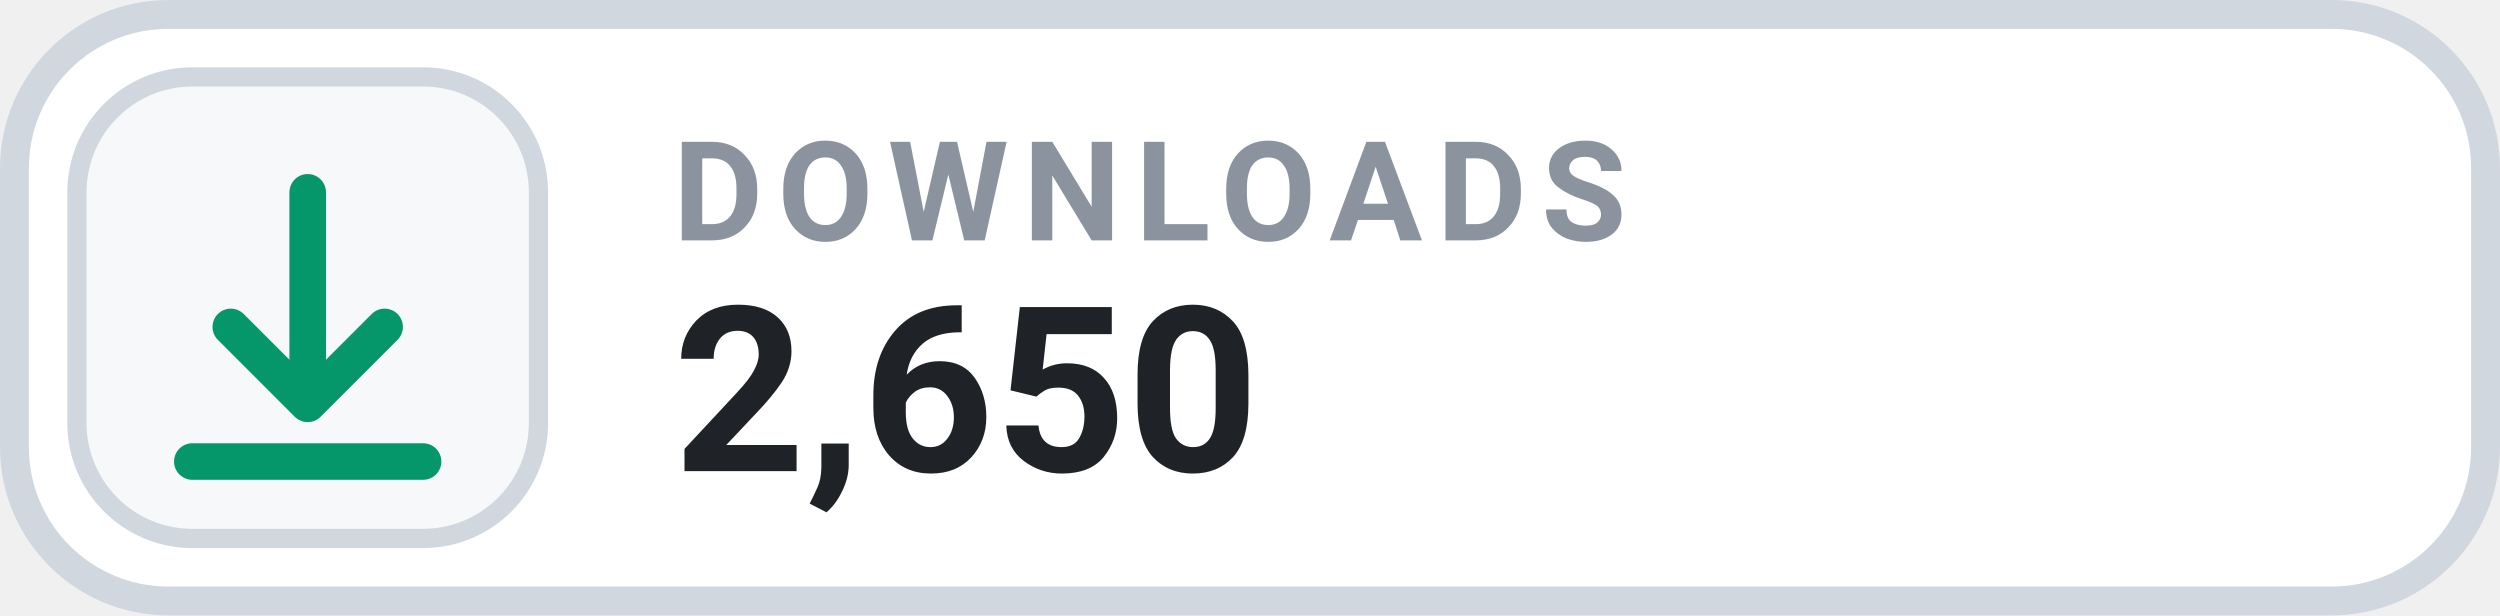
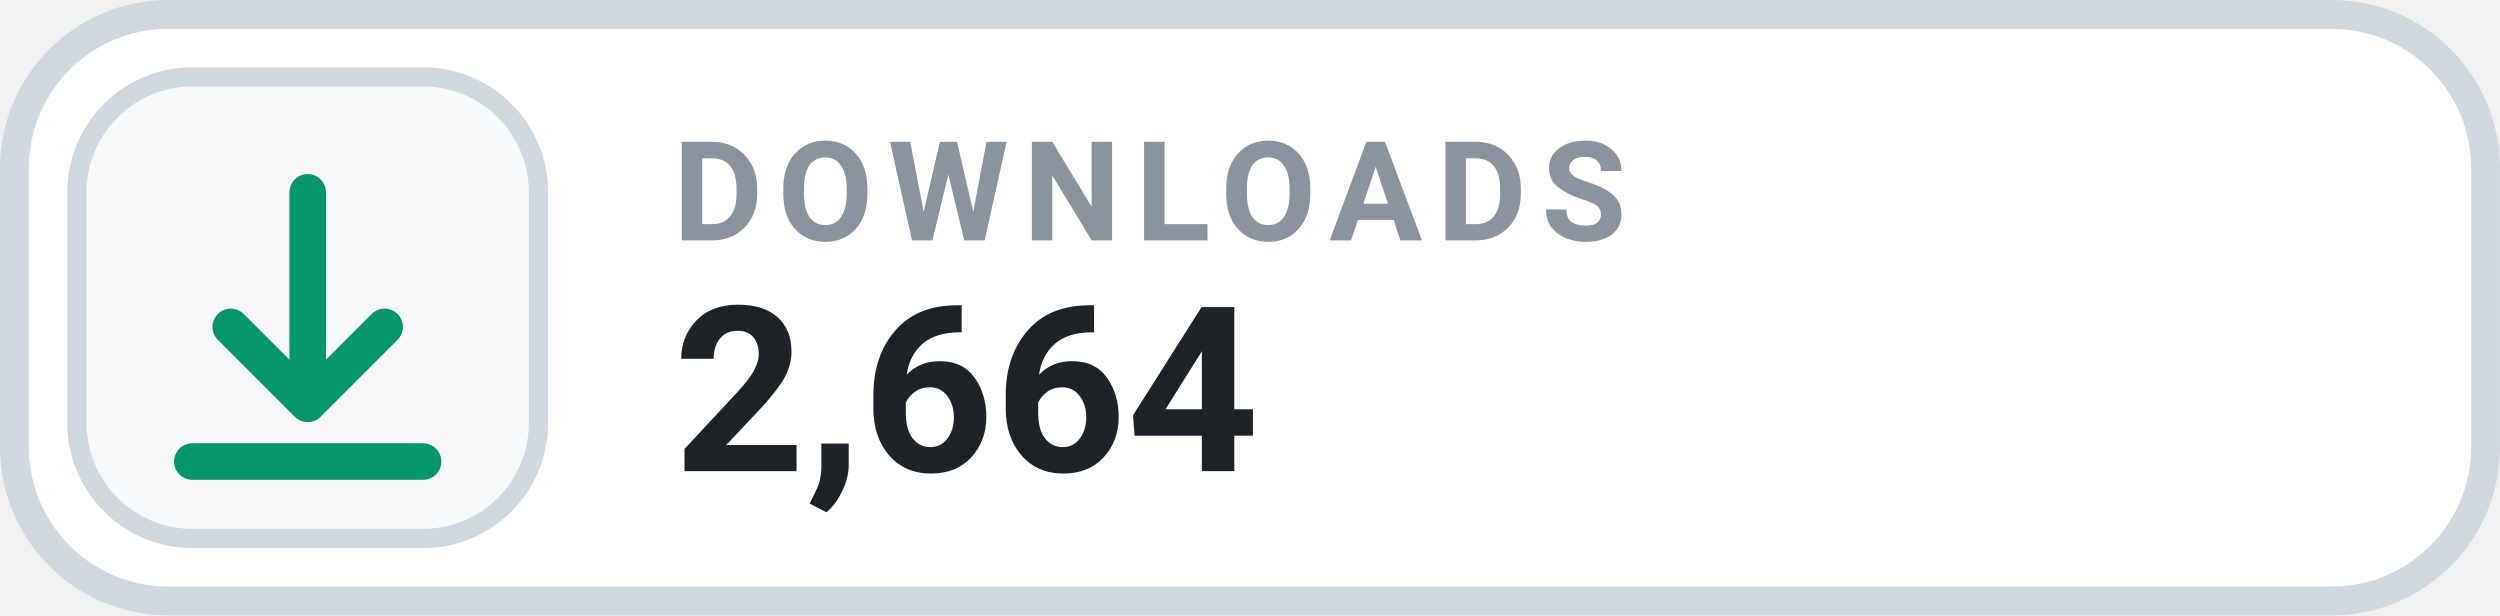
- <svg xmlns="http://www.w3.org/2000/svg" width="126" height="31.015" viewBox="0 0 130 32" role="img" aria-label="DOWNLOADS 2,650">
+ <svg xmlns="http://www.w3.org/2000/svg" width="126" height="31.015" viewBox="0 0 130 32" role="img" aria-label="DOWNLOADS 2,664">
  <rect x=".75" y=".75" width="128.5" height="30.5" rx="8" fill="#FFFFFF" stroke="#D0D7DE" stroke-width="1.5" />
  <rect x="4" y="4" width="24" height="24" rx="6" fill="#F6F8FA" stroke="#D0D7DE" stroke-width="1" />
  <g transform="translate(16 16)" style="color:#059669;">
    <path d="M0 -6 v11 m0 0 l4 -4 m-4 4 l-4 -4 M-6 8 h12" fill="none" stroke="currentColor" stroke-width="1.9" stroke-linecap="round" stroke-linejoin="round" />
  </g>
  <text x="35" y="12.5" fill="#8B949E" font-family="-apple-system,BlinkMacSystemFont,'Segoe UI',Roboto,Helvetica,Arial,sans-serif" font-size="7.2" font-weight="700" letter-spacing=".75">DOWNLOADS</text>
-   <text x="35" y="24.5" fill="#1F2328" font-family="-apple-system,BlinkMacSystemFont,'Segoe UI',Roboto,Helvetica,Arial,sans-serif" font-size="12" font-weight="700">2,650</text>
+   <text x="35" y="24.5" fill="#1F2328" font-family="-apple-system,BlinkMacSystemFont,'Segoe UI',Roboto,Helvetica,Arial,sans-serif" font-size="12" font-weight="700">2,664</text>
</svg>
